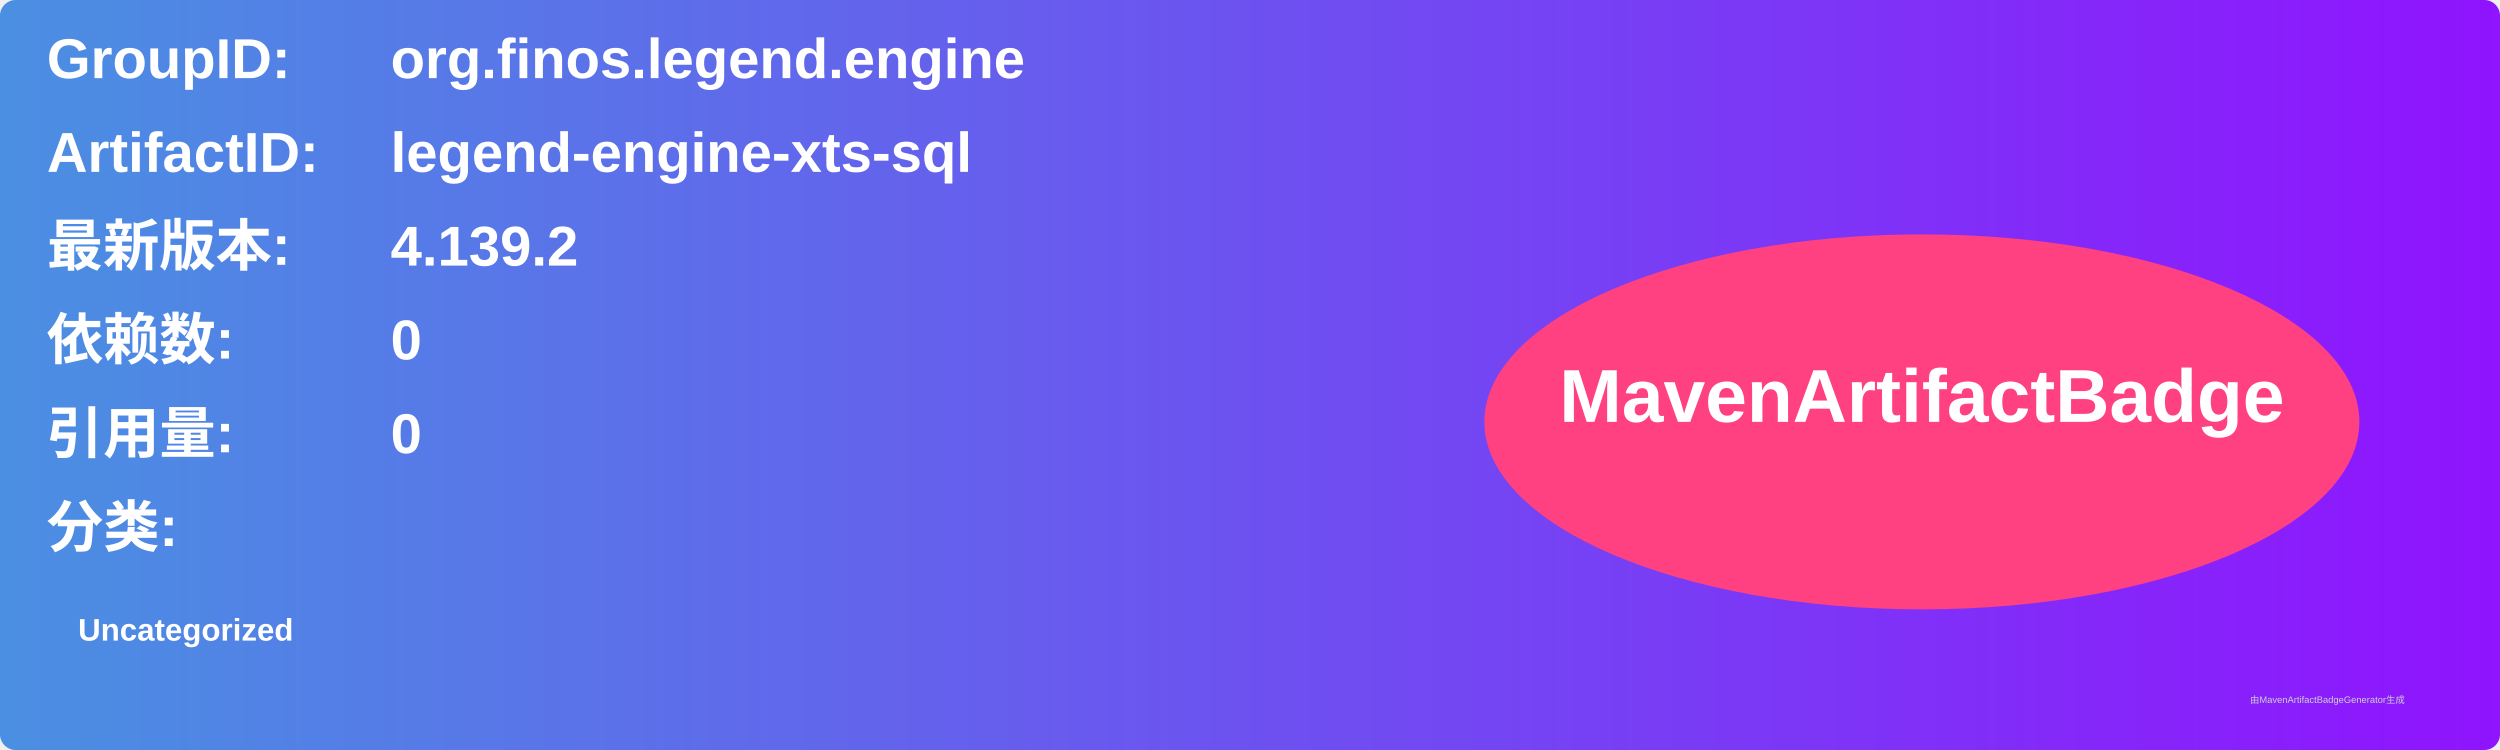
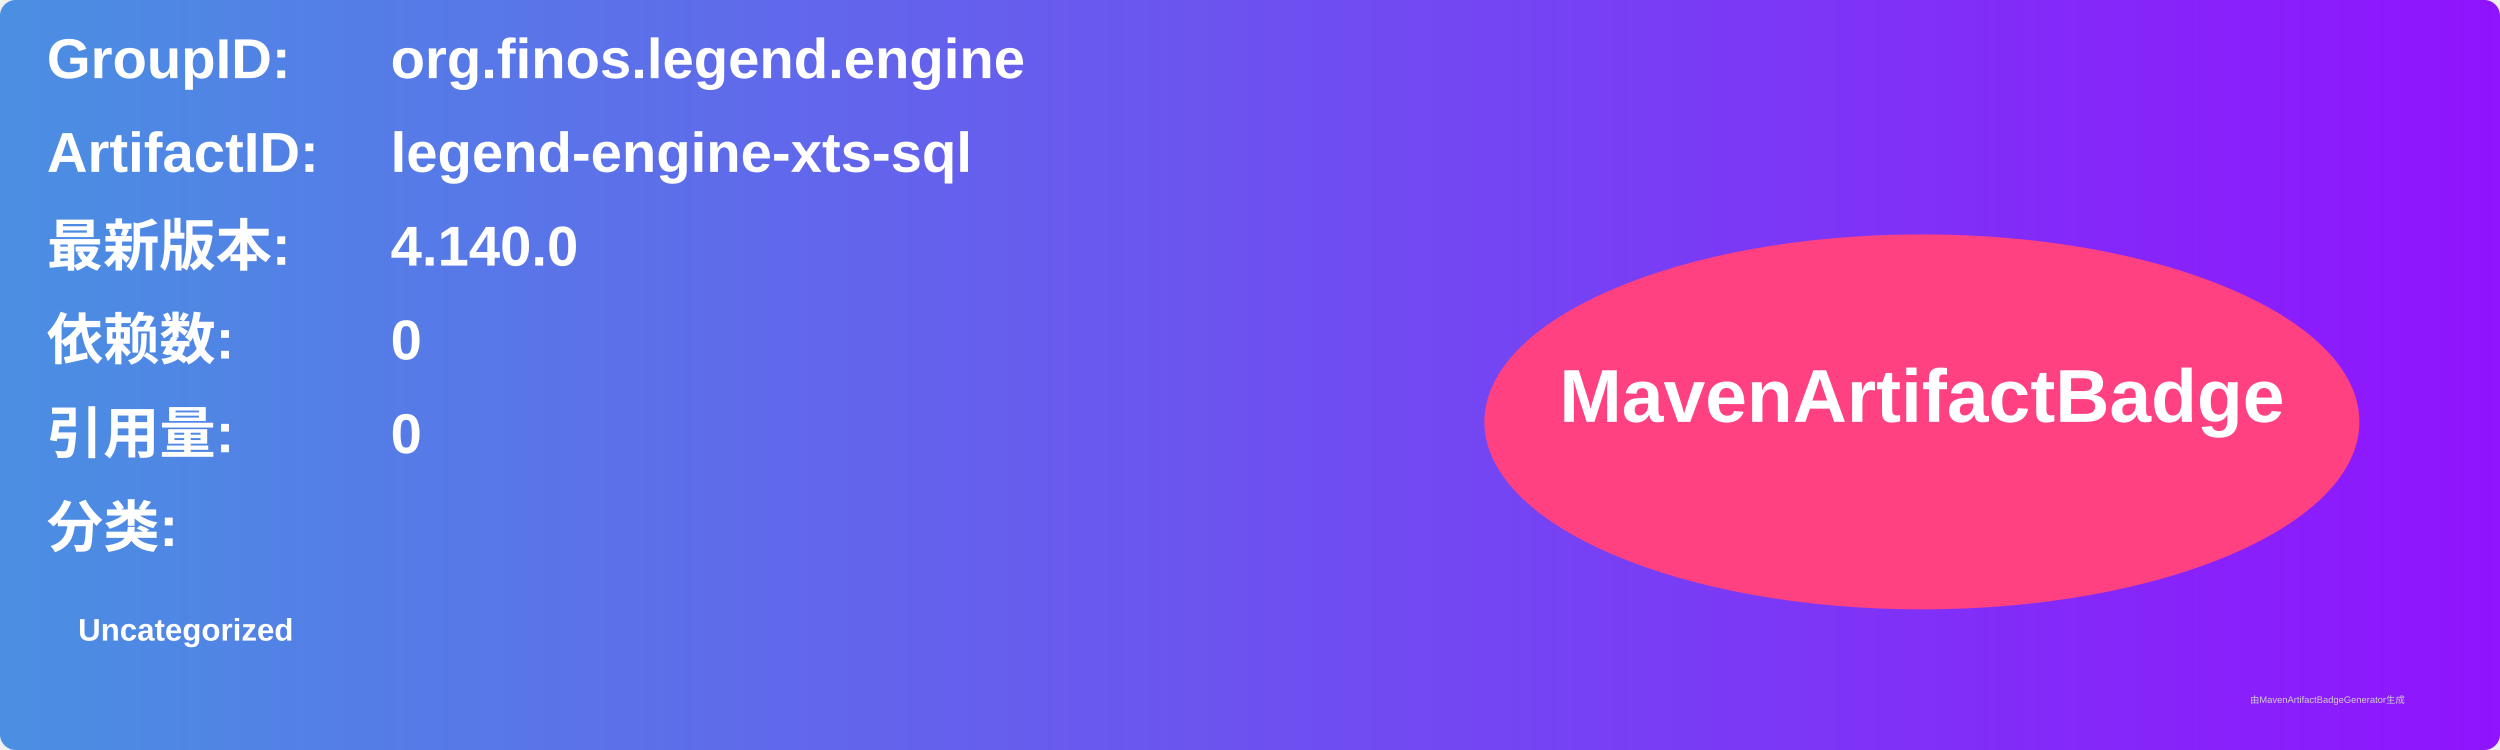
<svg xmlns="http://www.w3.org/2000/svg" width="800" height="240" viewBox="0 0 800 240">
  <linearGradient id="grad" x1="0%" y1="0%" x2="100%" y2="0%">
    <stop offset="0%" stop-color="#4a90e2" />
    <stop offset="100%" stop-color="#9013fe" />
  </linearGradient>
  <rect width="100%" height="100%" rx="5" ry="5" fill="url(#grad)" />
  <g transform="translate(15, 15)">
    <text x="0" y="10" font-family="Arial" font-size="18" fill="white" font-weight="bold" width="260">GroupID:</text>
    <text x="110" y="10" font-family="Arial" font-size="18" fill="white" font-weight="bold" width="460">org.finos.legend.engine</text>
    <text x="0" y="40" font-family="Arial" font-size="18" fill="white" font-weight="bold" width="260">ArtifactID:</text>
    <text x="110" y="40" font-family="Arial" font-size="18" fill="white" font-weight="bold" width="460">legend-engine-xts-sql</text>
    <text x="0" y="70" font-family="Arial" font-size="18" fill="white" font-weight="bold">最新版本:</text>
    <text x="110" y="70" font-family="Arial" font-size="18" fill="white" font-weight="bold">
-       <tspan font-weight="bold">4.139.2</tspan>
+       <tspan font-weight="bold">4.140.0</tspan>
    </text>
    <text x="0" y="100" font-family="Arial" font-size="18" fill="white" font-weight="bold">依赖数: </text>
    <text x="110" y="100" font-family="Arial" font-size="18" fill="white">
      <tspan font-weight="bold">0</tspan>
    </text>
    <text x="0" y="130" font-family="Arial" font-size="18" fill="white" font-weight="bold">引用量: </text>
    <text x="110" y="130" font-family="Arial" font-size="18" fill="white">
      <tspan font-weight="bold">0</tspan>
    </text>
    <text x="0" y="160" font-family="Arial" font-size="18" fill="white" font-weight="bold">分类:</text>
    <text x="10" y="190" font-family="Arial" font-size="10" fill="white">
      <tspan font-weight="bold">Uncategorized</tspan>
    </text>
    <ellipse cx="600" cy="120" rx="140" ry="60" fill="#ff4081" />
    <text x="600" y="120" text-anchor="middle" font-family="Arial" font-size="24" fill="white" font-weight="bold">MavenArtifactBadge</text>
  </g>
  <text x="720" y="225" font-family="Arial" font-size="3" fill="#d0d0d0">由MavenArtifactBadgeGenerator生成</text>
</svg>
